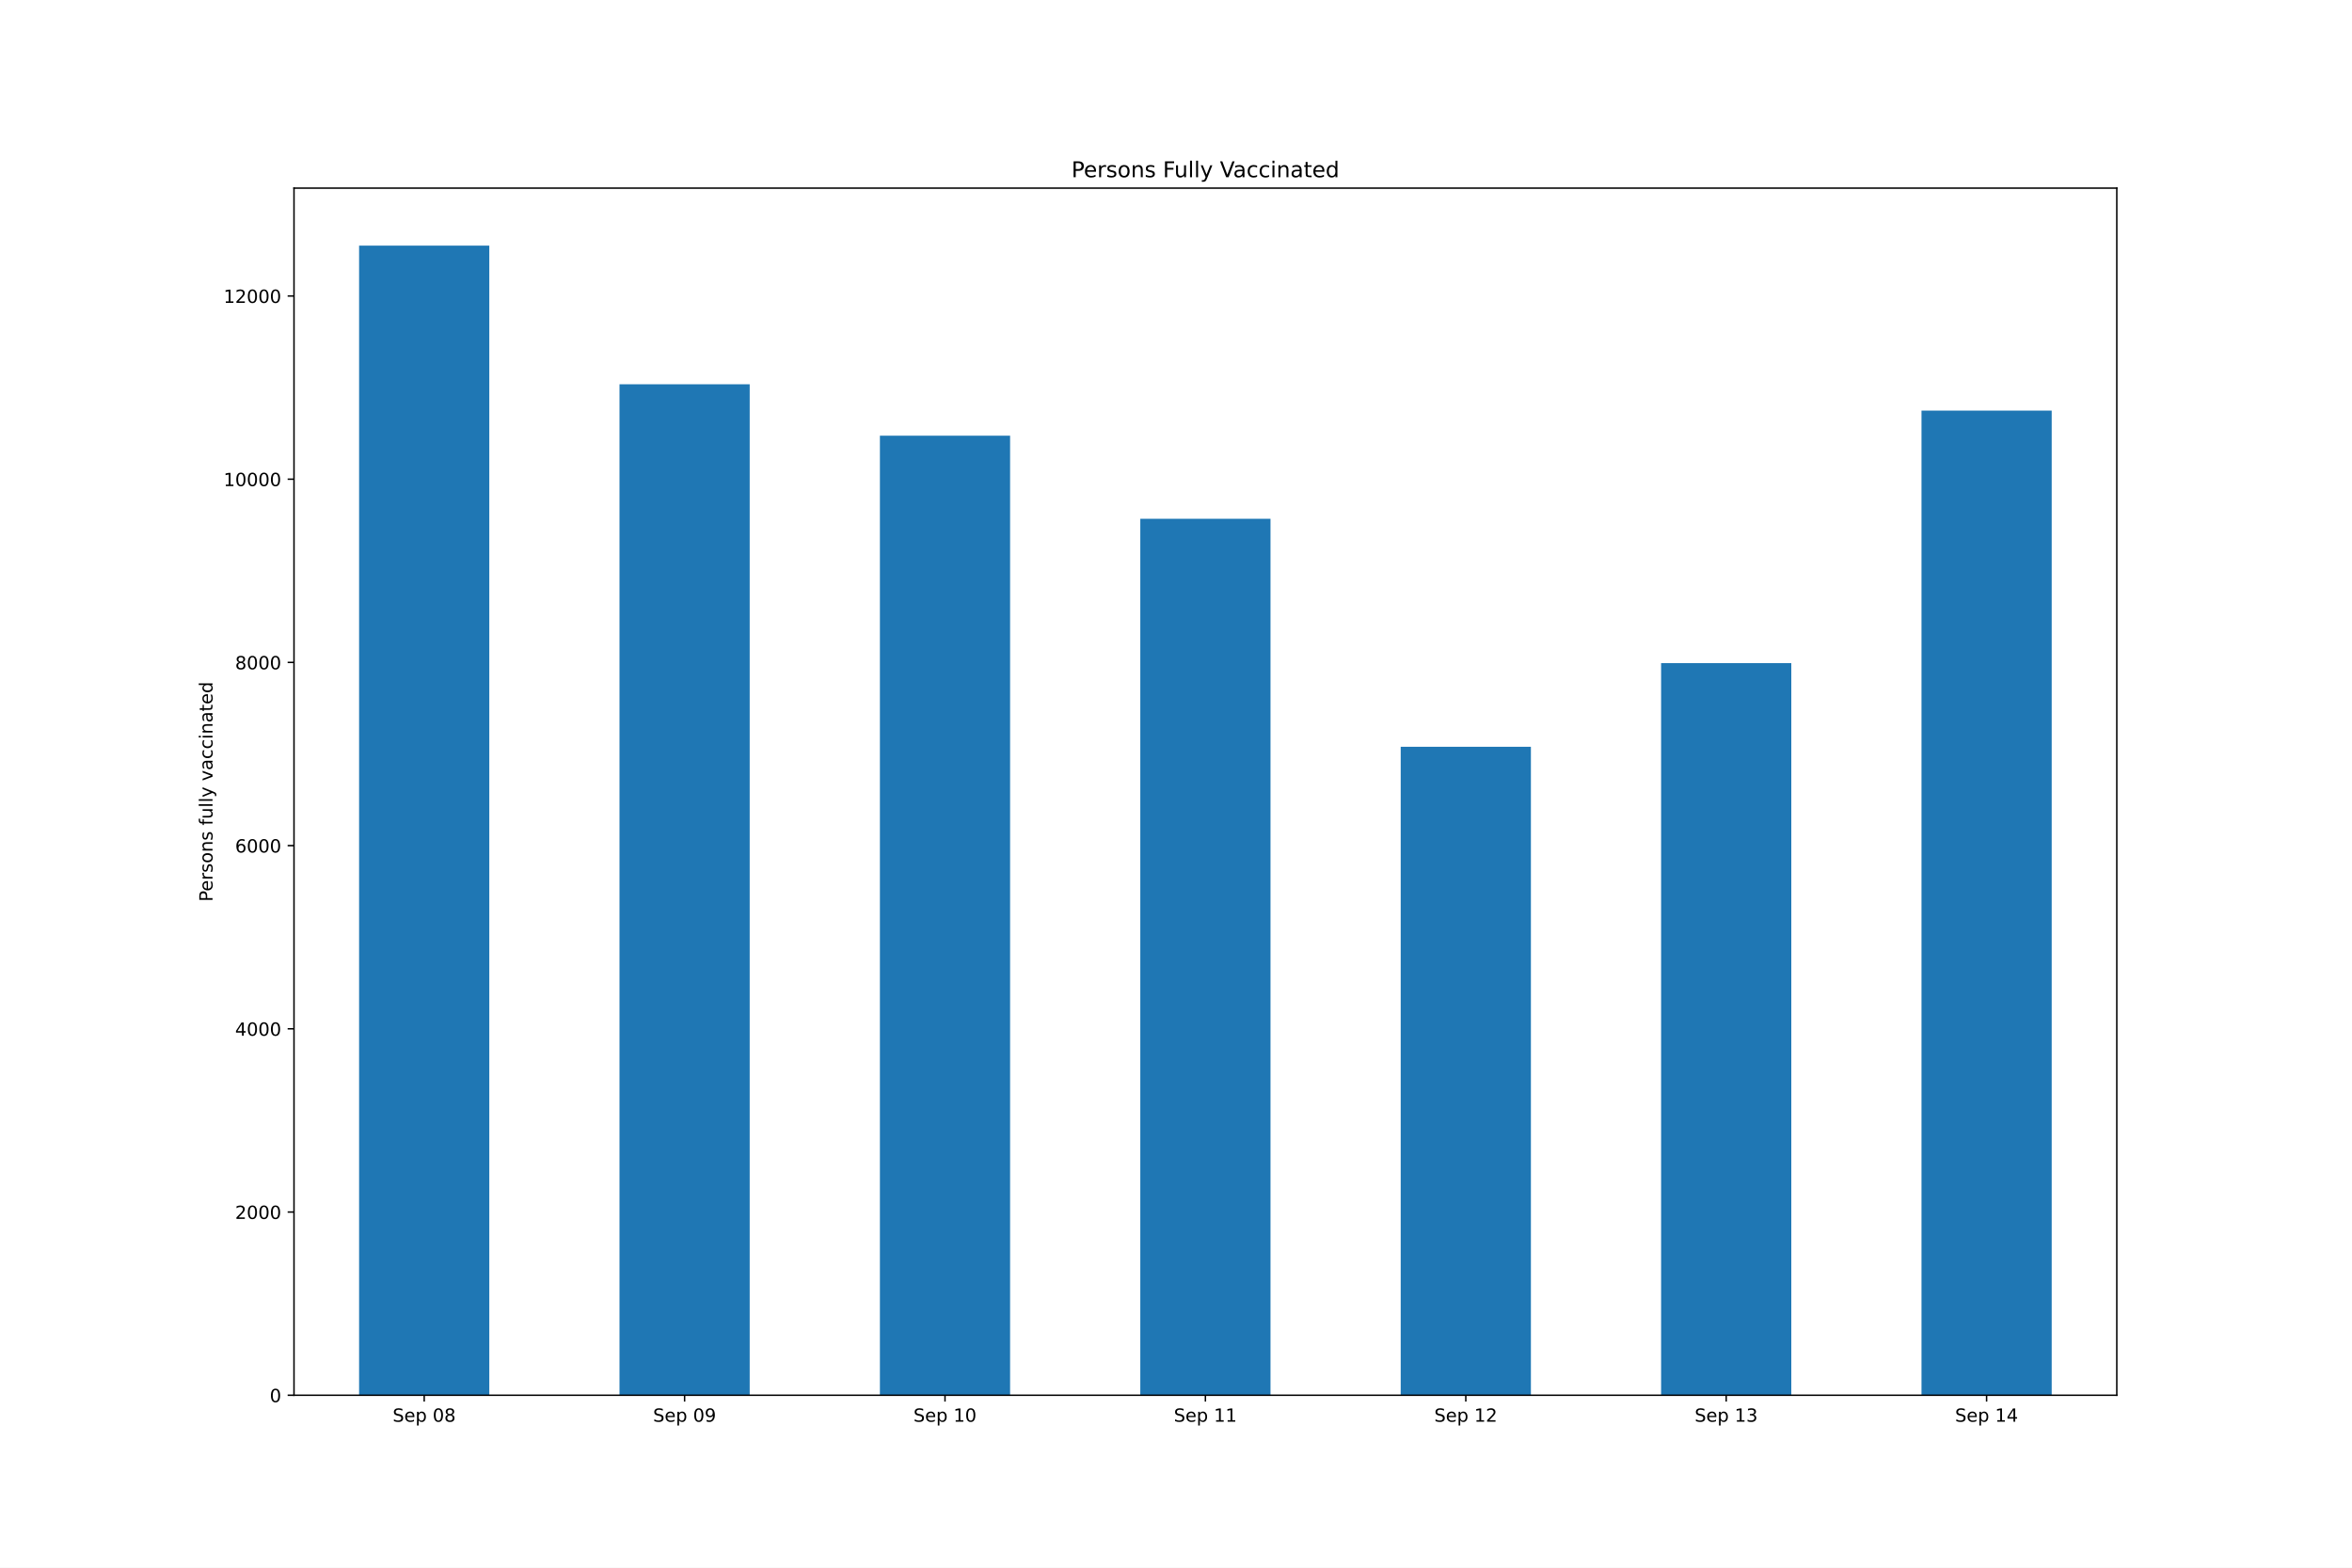
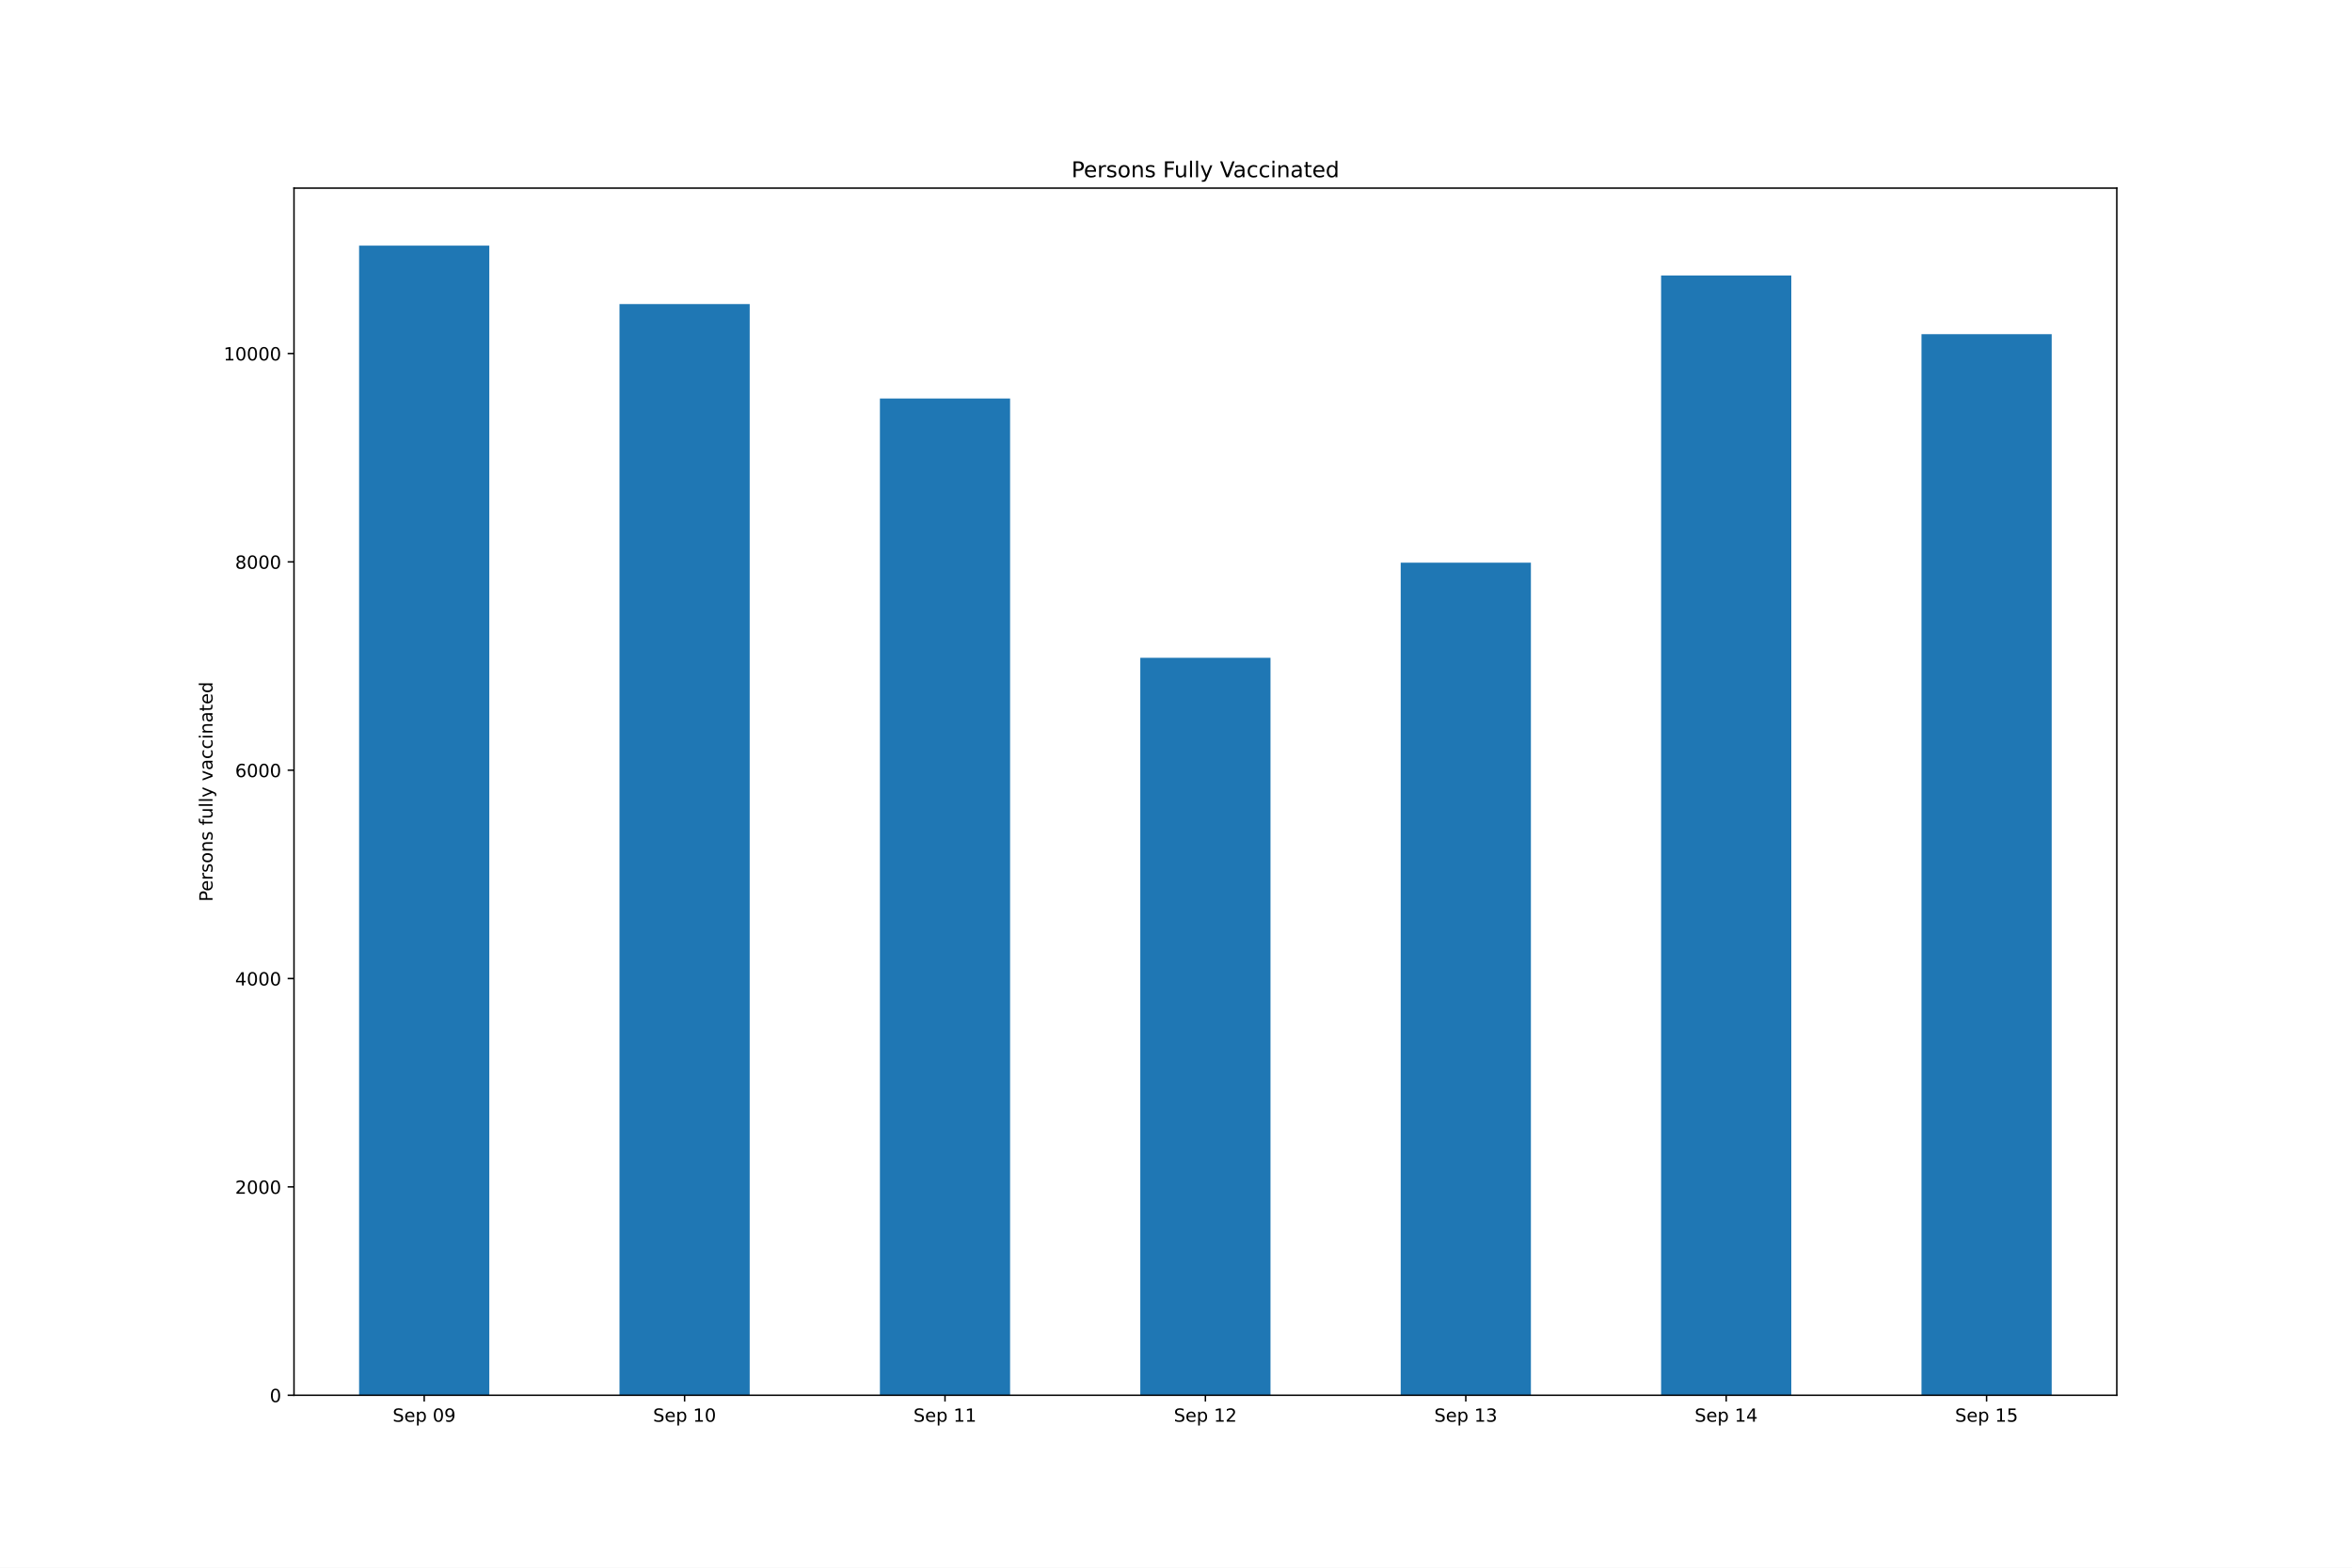
<svg xmlns="http://www.w3.org/2000/svg" xmlns:xlink="http://www.w3.org/1999/xlink" height="864pt" version="1.1" viewBox="0 0 1296 864" width="1296pt">
  <defs>
    <style type="text/css">*{stroke-linecap:butt;stroke-linejoin:round;}</style>
  </defs>
  <g id="figure_1">
    <g id="patch_1">
      <path d="M 0 864  L 1296 864  L 1296 0  L 0 0  z " style="fill:#ffffff;" />
    </g>
    <g id="axes_1">
      <g id="patch_2">
        <path d="M 162 768.96  L 1166.4 768.96  L 1166.4 103.68  L 162 103.68  z " style="fill:#ffffff;" />
      </g>
      <g id="patch_3">
-         <path clip-path="url(#pd8b1b76265)" d="M 197.871 768.96  L 269.614 768.96  L 269.614 135.36  L 197.871 135.36  z " style="fill:#1f77b4;" />
+         <path clip-path="url(#p5992827989)" d="M 197.871 768.96  L 269.614 768.96  L 269.614 135.36  L 197.871 135.36  z " style="fill:#1f77b4;" />
      </g>
      <g id="patch_4">
-         <path clip-path="url(#pd8b1b76265)" d="M 341.357 768.96  L 413.1 768.96  L 413.1 211.796  L 341.357 211.796  z " style="fill:#1f77b4;" />
+         <path clip-path="url(#p5992827989)" d="M 341.357 768.96  L 413.1 768.96  L 413.1 167.568  L 341.357 167.568  z " style="fill:#1f77b4;" />
      </g>
      <g id="patch_5">
-         <path clip-path="url(#pd8b1b76265)" d="M 484.843 768.96  L 556.586 768.96  L 556.586 240.119  L 484.843 240.119  z " style="fill:#1f77b4;" />
+         <path clip-path="url(#p5992827989)" d="M 484.843 768.96  L 556.586 768.96  L 556.586 219.641  L 484.843 219.641  z " style="fill:#1f77b4;" />
      </g>
      <g id="patch_6">
-         <path clip-path="url(#pd8b1b76265)" d="M 628.329 768.96  L 700.071 768.96  L 700.071 285.909  L 628.329 285.909  z " style="fill:#1f77b4;" />
+         <path clip-path="url(#p5992827989)" d="M 628.329 768.96  L 700.071 768.96  L 700.071 362.54  L 628.329 362.54  z " style="fill:#1f77b4;" />
      </g>
      <g id="patch_7">
-         <path clip-path="url(#pd8b1b76265)" d="M 771.814 768.96  L 843.557 768.96  L 843.557 411.569  L 771.814 411.569  z " style="fill:#1f77b4;" />
+         <path clip-path="url(#p5992827989)" d="M 771.814 768.96  L 843.557 768.96  L 843.557 310.122  L 771.814 310.122  z " style="fill:#1f77b4;" />
      </g>
      <g id="patch_8">
-         <path clip-path="url(#pd8b1b76265)" d="M 915.3 768.96  L 987.043 768.96  L 987.043 365.475  L 915.3 365.475  z " style="fill:#1f77b4;" />
+         <path clip-path="url(#p5992827989)" d="M 915.3 768.96  L 987.043 768.96  L 987.043 151.837  L 915.3 151.837  z " style="fill:#1f77b4;" />
      </g>
      <g id="patch_9">
-         <path clip-path="url(#pd8b1b76265)" d="M 1058.786 768.96  L 1130.529 768.96  L 1130.529 226.285  L 1058.786 226.285  z " style="fill:#1f77b4;" />
+         <path clip-path="url(#p5992827989)" d="M 1058.786 768.96  L 1130.529 768.96  L 1130.529 184.16  L 1058.786 184.16  z " style="fill:#1f77b4;" />
      </g>
      <g id="matplotlib.axis_1">
        <g id="xtick_1">
          <g id="line2d_1">
            <defs>
-               <path d="M 0 0  L 0 3.5  " id="m8f1a3ed67f" style="stroke:#000000;stroke-width:0.8;" />
+               <path d="M 0 0  L 0 3.5  " id="m07fbf7119d" style="stroke:#000000;stroke-width:0.8;" />
            </defs>
            <g>
-               <use style="stroke:#000000;stroke-width:0.8;" x="233.743" xlink:href="#m8f1a3ed67f" y="768.96" />
+               <use style="stroke:#000000;stroke-width:0.8;" x="233.743" xlink:href="#m07fbf7119d" y="768.96" />
            </g>
          </g>
          <g id="text_1">
            <g transform="translate(216.3663 783.5584)scale(0.1 -0.1)">
              <defs>
                <path d="M 3425 4513  L 3425 3897  Q 3066 4069 2747 4153  Q 2428 4238 2131 4238  Q 1616 4238 1336 4038  Q 1056 3838 1056 3469  Q 1056 3159 1242 3001  Q 1428 2844 1947 2747  L 2328 2669  Q 3034 2534 3370 2195  Q 3706 1856 3706 1288  Q 3706 609 3251 259  Q 2797 -91 1919 -91  Q 1588 -91 1214 -16  Q 841 59 441 206  L 441 856  Q 825 641 1194 531  Q 1563 422 1919 422  Q 2459 422 2753 634  Q 3047 847 3047 1241  Q 3047 1584 2836 1778  Q 2625 1972 2144 2069  L 1759 2144  Q 1053 2284 737 2584  Q 422 2884 422 3419  Q 422 4038 858 4394  Q 1294 4750 2059 4750  Q 2388 4750 2728 4690  Q 3069 4631 3425 4513  z " id="DejaVuSans-53" transform="scale(0.015625)" />
                <path d="M 3597 1894  L 3597 1613  L 953 1613  Q 991 1019 1311 708  Q 1631 397 2203 397  Q 2534 397 2845 478  Q 3156 559 3463 722  L 3463 178  Q 3153 47 2828 -22  Q 2503 -91 2169 -91  Q 1331 -91 842 396  Q 353 884 353 1716  Q 353 2575 817 3079  Q 1281 3584 2069 3584  Q 2775 3584 3186 3129  Q 3597 2675 3597 1894  z M 3022 2063  Q 3016 2534 2758 2815  Q 2500 3097 2075 3097  Q 1594 3097 1305 2825  Q 1016 2553 972 2059  L 3022 2063  z " id="DejaVuSans-65" transform="scale(0.015625)" />
                <path d="M 1159 525  L 1159 -1331  L 581 -1331  L 581 3500  L 1159 3500  L 1159 2969  Q 1341 3281 1617 3432  Q 1894 3584 2278 3584  Q 2916 3584 3314 3078  Q 3713 2572 3713 1747  Q 3713 922 3314 415  Q 2916 -91 2278 -91  Q 1894 -91 1617 61  Q 1341 213 1159 525  z M 3116 1747  Q 3116 2381 2855 2742  Q 2594 3103 2138 3103  Q 1681 3103 1420 2742  Q 1159 2381 1159 1747  Q 1159 1113 1420 752  Q 1681 391 2138 391  Q 2594 391 2855 752  Q 3116 1113 3116 1747  z " id="DejaVuSans-70" transform="scale(0.015625)" />
                <path id="DejaVuSans-20" transform="scale(0.015625)" />
                <path d="M 2034 4250  Q 1547 4250 1301 3770  Q 1056 3291 1056 2328  Q 1056 1369 1301 889  Q 1547 409 2034 409  Q 2525 409 2770 889  Q 3016 1369 3016 2328  Q 3016 3291 2770 3770  Q 2525 4250 2034 4250  z M 2034 4750  Q 2819 4750 3233 4129  Q 3647 3509 3647 2328  Q 3647 1150 3233 529  Q 2819 -91 2034 -91  Q 1250 -91 836 529  Q 422 1150 422 2328  Q 422 3509 836 4129  Q 1250 4750 2034 4750  z " id="DejaVuSans-30" transform="scale(0.015625)" />
-                 <path d="M 2034 2216  Q 1584 2216 1326 1975  Q 1069 1734 1069 1313  Q 1069 891 1326 650  Q 1584 409 2034 409  Q 2484 409 2743 651  Q 3003 894 3003 1313  Q 3003 1734 2745 1975  Q 2488 2216 2034 2216  z M 1403 2484  Q 997 2584 770 2862  Q 544 3141 544 3541  Q 544 4100 942 4425  Q 1341 4750 2034 4750  Q 2731 4750 3128 4425  Q 3525 4100 3525 3541  Q 3525 3141 3298 2862  Q 3072 2584 2669 2484  Q 3125 2378 3379 2068  Q 3634 1759 3634 1313  Q 3634 634 3220 271  Q 2806 -91 2034 -91  Q 1263 -91 848 271  Q 434 634 434 1313  Q 434 1759 690 2068  Q 947 2378 1403 2484  z M 1172 3481  Q 1172 3119 1398 2916  Q 1625 2713 2034 2713  Q 2441 2713 2670 2916  Q 2900 3119 2900 3481  Q 2900 3844 2670 4047  Q 2441 4250 2034 4250  Q 1625 4250 1398 4047  Q 1172 3844 1172 3481  z " id="DejaVuSans-38" transform="scale(0.015625)" />
+                 <path d="M 703 97  L 703 672  Q 941 559 1184 500  Q 1428 441 1663 441  Q 2288 441 2617 861  Q 2947 1281 2994 2138  Q 2813 1869 2534 1725  Q 2256 1581 1919 1581  Q 1219 1581 811 2004  Q 403 2428 403 3163  Q 403 3881 828 4315  Q 1253 4750 1959 4750  Q 2769 4750 3195 4129  Q 3622 3509 3622 2328  Q 3622 1225 3098 567  Q 2575 -91 1691 -91  Q 1453 -91 1209 -44  Q 966 3 703 97  z M 1959 2075  Q 2384 2075 2632 2365  Q 2881 2656 2881 3163  Q 2881 3666 2632 3958  Q 2384 4250 1959 4250  Q 1534 4250 1286 3958  Q 1038 3666 1038 3163  Q 1038 2656 1286 2365  Q 1534 2075 1959 2075  z " id="DejaVuSans-39" transform="scale(0.015625)" />
              </defs>
              <use xlink:href="#DejaVuSans-53" />
              <use x="63.477" xlink:href="#DejaVuSans-65" />
              <use x="125" xlink:href="#DejaVuSans-70" />
              <use x="188.477" xlink:href="#DejaVuSans-20" />
              <use x="220.264" xlink:href="#DejaVuSans-30" />
-               <use x="283.887" xlink:href="#DejaVuSans-38" />
+               <use x="283.887" xlink:href="#DejaVuSans-39" />
            </g>
          </g>
        </g>
        <g id="xtick_2">
          <g id="line2d_2">
            <g>
-               <use style="stroke:#000000;stroke-width:0.8;" x="377.229" xlink:href="#m8f1a3ed67f" y="768.96" />
+               <use style="stroke:#000000;stroke-width:0.8;" x="377.229" xlink:href="#m07fbf7119d" y="768.96" />
            </g>
          </g>
          <g id="text_2">
            <g transform="translate(359.852 783.5584)scale(0.1 -0.1)">
              <defs>
-                 <path d="M 703 97  L 703 672  Q 941 559 1184 500  Q 1428 441 1663 441  Q 2288 441 2617 861  Q 2947 1281 2994 2138  Q 2813 1869 2534 1725  Q 2256 1581 1919 1581  Q 1219 1581 811 2004  Q 403 2428 403 3163  Q 403 3881 828 4315  Q 1253 4750 1959 4750  Q 2769 4750 3195 4129  Q 3622 3509 3622 2328  Q 3622 1225 3098 567  Q 2575 -91 1691 -91  Q 1453 -91 1209 -44  Q 966 3 703 97  z M 1959 2075  Q 2384 2075 2632 2365  Q 2881 2656 2881 3163  Q 2881 3666 2632 3958  Q 2384 4250 1959 4250  Q 1534 4250 1286 3958  Q 1038 3666 1038 3163  Q 1038 2656 1286 2365  Q 1534 2075 1959 2075  z " id="DejaVuSans-39" transform="scale(0.015625)" />
-               </defs>
-               <use xlink:href="#DejaVuSans-53" />
-               <use x="63.477" xlink:href="#DejaVuSans-65" />
-               <use x="125" xlink:href="#DejaVuSans-70" />
-               <use x="188.477" xlink:href="#DejaVuSans-20" />
-               <use x="220.264" xlink:href="#DejaVuSans-30" />
-               <use x="283.887" xlink:href="#DejaVuSans-39" />
+                 <path d="M 794 531  L 1825 531  L 1825 4091  L 703 3866  L 703 4441  L 1819 4666  L 2450 4666  L 2450 531  L 3481 531  L 3481 0  L 794 0  L 794 531  z " id="DejaVuSans-31" transform="scale(0.015625)" />
+               </defs>
+               <use xlink:href="#DejaVuSans-53" />
+               <use x="63.477" xlink:href="#DejaVuSans-65" />
+               <use x="125" xlink:href="#DejaVuSans-70" />
+               <use x="188.477" xlink:href="#DejaVuSans-20" />
+               <use x="220.264" xlink:href="#DejaVuSans-31" />
+               <use x="283.887" xlink:href="#DejaVuSans-30" />
            </g>
          </g>
        </g>
        <g id="xtick_3">
          <g id="line2d_3">
            <g>
-               <use style="stroke:#000000;stroke-width:0.8;" x="520.714" xlink:href="#m8f1a3ed67f" y="768.96" />
+               <use style="stroke:#000000;stroke-width:0.8;" x="520.714" xlink:href="#m07fbf7119d" y="768.96" />
            </g>
          </g>
          <g id="text_3">
            <g transform="translate(503.3377 783.5584)scale(0.1 -0.1)">
-               <defs>
-                 <path d="M 794 531  L 1825 531  L 1825 4091  L 703 3866  L 703 4441  L 1819 4666  L 2450 4666  L 2450 531  L 3481 531  L 3481 0  L 794 0  L 794 531  z " id="DejaVuSans-31" transform="scale(0.015625)" />
-               </defs>
-               <use xlink:href="#DejaVuSans-53" />
-               <use x="63.477" xlink:href="#DejaVuSans-65" />
-               <use x="125" xlink:href="#DejaVuSans-70" />
-               <use x="188.477" xlink:href="#DejaVuSans-20" />
-               <use x="220.264" xlink:href="#DejaVuSans-31" />
-               <use x="283.887" xlink:href="#DejaVuSans-30" />
+               <use xlink:href="#DejaVuSans-53" />
+               <use x="63.477" xlink:href="#DejaVuSans-65" />
+               <use x="125" xlink:href="#DejaVuSans-70" />
+               <use x="188.477" xlink:href="#DejaVuSans-20" />
+               <use x="220.264" xlink:href="#DejaVuSans-31" />
+               <use x="283.887" xlink:href="#DejaVuSans-31" />
            </g>
          </g>
        </g>
        <g id="xtick_4">
          <g id="line2d_4">
            <g>
-               <use style="stroke:#000000;stroke-width:0.8;" x="664.2" xlink:href="#m8f1a3ed67f" y="768.96" />
+               <use style="stroke:#000000;stroke-width:0.8;" x="664.2" xlink:href="#m07fbf7119d" y="768.96" />
            </g>
          </g>
          <g id="text_4">
            <g transform="translate(646.8234 783.5584)scale(0.1 -0.1)">
-               <use xlink:href="#DejaVuSans-53" />
-               <use x="63.477" xlink:href="#DejaVuSans-65" />
-               <use x="125" xlink:href="#DejaVuSans-70" />
-               <use x="188.477" xlink:href="#DejaVuSans-20" />
-               <use x="220.264" xlink:href="#DejaVuSans-31" />
-               <use x="283.887" xlink:href="#DejaVuSans-31" />
+               <defs>
+                 <path d="M 1228 531  L 3431 531  L 3431 0  L 469 0  L 469 531  Q 828 903 1448 1529  Q 2069 2156 2228 2338  Q 2531 2678 2651 2914  Q 2772 3150 2772 3378  Q 2772 3750 2511 3984  Q 2250 4219 1831 4219  Q 1534 4219 1204 4116  Q 875 4013 500 3803  L 500 4441  Q 881 4594 1212 4672  Q 1544 4750 1819 4750  Q 2544 4750 2975 4387  Q 3406 4025 3406 3419  Q 3406 3131 3298 2873  Q 3191 2616 2906 2266  Q 2828 2175 2409 1742  Q 1991 1309 1228 531  z " id="DejaVuSans-32" transform="scale(0.015625)" />
+               </defs>
+               <use xlink:href="#DejaVuSans-53" />
+               <use x="63.477" xlink:href="#DejaVuSans-65" />
+               <use x="125" xlink:href="#DejaVuSans-70" />
+               <use x="188.477" xlink:href="#DejaVuSans-20" />
+               <use x="220.264" xlink:href="#DejaVuSans-31" />
+               <use x="283.887" xlink:href="#DejaVuSans-32" />
            </g>
          </g>
        </g>
        <g id="xtick_5">
          <g id="line2d_5">
            <g>
-               <use style="stroke:#000000;stroke-width:0.8;" x="807.686" xlink:href="#m8f1a3ed67f" y="768.96" />
+               <use style="stroke:#000000;stroke-width:0.8;" x="807.686" xlink:href="#m07fbf7119d" y="768.96" />
            </g>
          </g>
          <g id="text_5">
            <g transform="translate(790.3092 783.5584)scale(0.1 -0.1)">
              <defs>
-                 <path d="M 1228 531  L 3431 531  L 3431 0  L 469 0  L 469 531  Q 828 903 1448 1529  Q 2069 2156 2228 2338  Q 2531 2678 2651 2914  Q 2772 3150 2772 3378  Q 2772 3750 2511 3984  Q 2250 4219 1831 4219  Q 1534 4219 1204 4116  Q 875 4013 500 3803  L 500 4441  Q 881 4594 1212 4672  Q 1544 4750 1819 4750  Q 2544 4750 2975 4387  Q 3406 4025 3406 3419  Q 3406 3131 3298 2873  Q 3191 2616 2906 2266  Q 2828 2175 2409 1742  Q 1991 1309 1228 531  z " id="DejaVuSans-32" transform="scale(0.015625)" />
-               </defs>
-               <use xlink:href="#DejaVuSans-53" />
-               <use x="63.477" xlink:href="#DejaVuSans-65" />
-               <use x="125" xlink:href="#DejaVuSans-70" />
-               <use x="188.477" xlink:href="#DejaVuSans-20" />
-               <use x="220.264" xlink:href="#DejaVuSans-31" />
-               <use x="283.887" xlink:href="#DejaVuSans-32" />
+                 <path d="M 2597 2516  Q 3050 2419 3304 2112  Q 3559 1806 3559 1356  Q 3559 666 3084 287  Q 2609 -91 1734 -91  Q 1441 -91 1130 -33  Q 819 25 488 141  L 488 750  Q 750 597 1062 519  Q 1375 441 1716 441  Q 2309 441 2620 675  Q 2931 909 2931 1356  Q 2931 1769 2642 2001  Q 2353 2234 1838 2234  L 1294 2234  L 1294 2753  L 1863 2753  Q 2328 2753 2575 2939  Q 2822 3125 2822 3475  Q 2822 3834 2567 4026  Q 2313 4219 1838 4219  Q 1578 4219 1281 4162  Q 984 4106 628 3988  L 628 4550  Q 988 4650 1302 4700  Q 1616 4750 1894 4750  Q 2613 4750 3031 4423  Q 3450 4097 3450 3541  Q 3450 3153 3228 2886  Q 3006 2619 2597 2516  z " id="DejaVuSans-33" transform="scale(0.015625)" />
+               </defs>
+               <use xlink:href="#DejaVuSans-53" />
+               <use x="63.477" xlink:href="#DejaVuSans-65" />
+               <use x="125" xlink:href="#DejaVuSans-70" />
+               <use x="188.477" xlink:href="#DejaVuSans-20" />
+               <use x="220.264" xlink:href="#DejaVuSans-31" />
+               <use x="283.887" xlink:href="#DejaVuSans-33" />
            </g>
          </g>
        </g>
        <g id="xtick_6">
          <g id="line2d_6">
            <g>
-               <use style="stroke:#000000;stroke-width:0.8;" x="951.171" xlink:href="#m8f1a3ed67f" y="768.96" />
+               <use style="stroke:#000000;stroke-width:0.8;" x="951.171" xlink:href="#m07fbf7119d" y="768.96" />
            </g>
          </g>
          <g id="text_6">
            <g transform="translate(933.7949 783.5584)scale(0.1 -0.1)">
              <defs>
-                 <path d="M 2597 2516  Q 3050 2419 3304 2112  Q 3559 1806 3559 1356  Q 3559 666 3084 287  Q 2609 -91 1734 -91  Q 1441 -91 1130 -33  Q 819 25 488 141  L 488 750  Q 750 597 1062 519  Q 1375 441 1716 441  Q 2309 441 2620 675  Q 2931 909 2931 1356  Q 2931 1769 2642 2001  Q 2353 2234 1838 2234  L 1294 2234  L 1294 2753  L 1863 2753  Q 2328 2753 2575 2939  Q 2822 3125 2822 3475  Q 2822 3834 2567 4026  Q 2313 4219 1838 4219  Q 1578 4219 1281 4162  Q 984 4106 628 3988  L 628 4550  Q 988 4650 1302 4700  Q 1616 4750 1894 4750  Q 2613 4750 3031 4423  Q 3450 4097 3450 3541  Q 3450 3153 3228 2886  Q 3006 2619 2597 2516  z " id="DejaVuSans-33" transform="scale(0.015625)" />
-               </defs>
-               <use xlink:href="#DejaVuSans-53" />
-               <use x="63.477" xlink:href="#DejaVuSans-65" />
-               <use x="125" xlink:href="#DejaVuSans-70" />
-               <use x="188.477" xlink:href="#DejaVuSans-20" />
-               <use x="220.264" xlink:href="#DejaVuSans-31" />
-               <use x="283.887" xlink:href="#DejaVuSans-33" />
+                 <path d="M 2419 4116  L 825 1625  L 2419 1625  L 2419 4116  z M 2253 4666  L 3047 4666  L 3047 1625  L 3713 1625  L 3713 1100  L 3047 1100  L 3047 0  L 2419 0  L 2419 1100  L 313 1100  L 313 1709  L 2253 4666  z " id="DejaVuSans-34" transform="scale(0.015625)" />
+               </defs>
+               <use xlink:href="#DejaVuSans-53" />
+               <use x="63.477" xlink:href="#DejaVuSans-65" />
+               <use x="125" xlink:href="#DejaVuSans-70" />
+               <use x="188.477" xlink:href="#DejaVuSans-20" />
+               <use x="220.264" xlink:href="#DejaVuSans-31" />
+               <use x="283.887" xlink:href="#DejaVuSans-34" />
            </g>
          </g>
        </g>
        <g id="xtick_7">
          <g id="line2d_7">
            <g>
-               <use style="stroke:#000000;stroke-width:0.8;" x="1094.657" xlink:href="#m8f1a3ed67f" y="768.96" />
+               <use style="stroke:#000000;stroke-width:0.8;" x="1094.657" xlink:href="#m07fbf7119d" y="768.96" />
            </g>
          </g>
          <g id="text_7">
            <g transform="translate(1077.281 783.5584)scale(0.1 -0.1)">
              <defs>
-                 <path d="M 2419 4116  L 825 1625  L 2419 1625  L 2419 4116  z M 2253 4666  L 3047 4666  L 3047 1625  L 3713 1625  L 3713 1100  L 3047 1100  L 3047 0  L 2419 0  L 2419 1100  L 313 1100  L 313 1709  L 2253 4666  z " id="DejaVuSans-34" transform="scale(0.015625)" />
-               </defs>
-               <use xlink:href="#DejaVuSans-53" />
-               <use x="63.477" xlink:href="#DejaVuSans-65" />
-               <use x="125" xlink:href="#DejaVuSans-70" />
-               <use x="188.477" xlink:href="#DejaVuSans-20" />
-               <use x="220.264" xlink:href="#DejaVuSans-31" />
-               <use x="283.887" xlink:href="#DejaVuSans-34" />
+                 <path d="M 691 4666  L 3169 4666  L 3169 4134  L 1269 4134  L 1269 2991  Q 1406 3038 1543 3061  Q 1681 3084 1819 3084  Q 2600 3084 3056 2656  Q 3513 2228 3513 1497  Q 3513 744 3044 326  Q 2575 -91 1722 -91  Q 1428 -91 1123 -41  Q 819 9 494 109  L 494 744  Q 775 591 1075 516  Q 1375 441 1709 441  Q 2250 441 2565 725  Q 2881 1009 2881 1497  Q 2881 1984 2565 2268  Q 2250 2553 1709 2553  Q 1456 2553 1204 2497  Q 953 2441 691 2322  L 691 4666  z " id="DejaVuSans-35" transform="scale(0.015625)" />
+               </defs>
+               <use xlink:href="#DejaVuSans-53" />
+               <use x="63.477" xlink:href="#DejaVuSans-65" />
+               <use x="125" xlink:href="#DejaVuSans-70" />
+               <use x="188.477" xlink:href="#DejaVuSans-20" />
+               <use x="220.264" xlink:href="#DejaVuSans-31" />
+               <use x="283.887" xlink:href="#DejaVuSans-35" />
            </g>
          </g>
        </g>
      </g>
      <g id="matplotlib.axis_2">
        <g id="ytick_1">
          <g id="line2d_8">
            <defs>
-               <path d="M 0 0  L -3.5 0  " id="mef2402691f" style="stroke:#000000;stroke-width:0.8;" />
+               <path d="M 0 0  L -3.5 0  " id="m010b2bfad3" style="stroke:#000000;stroke-width:0.8;" />
            </defs>
            <g>
-               <use style="stroke:#000000;stroke-width:0.8;" x="162" xlink:href="#mef2402691f" y="768.96" />
+               <use style="stroke:#000000;stroke-width:0.8;" x="162" xlink:href="#m010b2bfad3" y="768.96" />
            </g>
          </g>
          <g id="text_8">
            <g transform="translate(148.6375 772.7592)scale(0.1 -0.1)">
              <use xlink:href="#DejaVuSans-30" />
            </g>
          </g>
        </g>
        <g id="ytick_2">
          <g id="line2d_9">
            <g>
-               <use style="stroke:#000000;stroke-width:0.8;" x="162" xlink:href="#mef2402691f" y="667.988" />
+               <use style="stroke:#000000;stroke-width:0.8;" x="162" xlink:href="#m010b2bfad3" y="654.136" />
            </g>
          </g>
          <g id="text_9">
-             <g transform="translate(129.55 671.7871)scale(0.1 -0.1)">
+             <g transform="translate(129.55 657.935)scale(0.1 -0.1)">
              <use xlink:href="#DejaVuSans-32" />
              <use x="63.623" xlink:href="#DejaVuSans-30" />
              <use x="127.246" xlink:href="#DejaVuSans-30" />
              <use x="190.869" xlink:href="#DejaVuSans-30" />
            </g>
          </g>
        </g>
        <g id="ytick_3">
          <g id="line2d_10">
            <g>
-               <use style="stroke:#000000;stroke-width:0.8;" x="162" xlink:href="#mef2402691f" y="567.016" />
+               <use style="stroke:#000000;stroke-width:0.8;" x="162" xlink:href="#m010b2bfad3" y="539.312" />
            </g>
          </g>
          <g id="text_10">
-             <g transform="translate(129.55 570.815)scale(0.1 -0.1)">
+             <g transform="translate(129.55 543.1108)scale(0.1 -0.1)">
              <use xlink:href="#DejaVuSans-34" />
              <use x="63.623" xlink:href="#DejaVuSans-30" />
              <use x="127.246" xlink:href="#DejaVuSans-30" />
              <use x="190.869" xlink:href="#DejaVuSans-30" />
            </g>
          </g>
        </g>
        <g id="ytick_4">
          <g id="line2d_11">
            <g>
-               <use style="stroke:#000000;stroke-width:0.8;" x="162" xlink:href="#mef2402691f" y="466.044" />
+               <use style="stroke:#000000;stroke-width:0.8;" x="162" xlink:href="#m010b2bfad3" y="424.487" />
            </g>
          </g>
          <g id="text_11">
-             <g transform="translate(129.55 469.8429)scale(0.1 -0.1)">
+             <g transform="translate(129.55 428.2866)scale(0.1 -0.1)">
              <defs>
                <path d="M 2113 2584  Q 1688 2584 1439 2293  Q 1191 2003 1191 1497  Q 1191 994 1439 701  Q 1688 409 2113 409  Q 2538 409 2786 701  Q 3034 994 3034 1497  Q 3034 2003 2786 2293  Q 2538 2584 2113 2584  z M 3366 4563  L 3366 3988  Q 3128 4100 2886 4159  Q 2644 4219 2406 4219  Q 1781 4219 1451 3797  Q 1122 3375 1075 2522  Q 1259 2794 1537 2939  Q 1816 3084 2150 3084  Q 2853 3084 3261 2657  Q 3669 2231 3669 1497  Q 3669 778 3244 343  Q 2819 -91 2113 -91  Q 1303 -91 875 529  Q 447 1150 447 2328  Q 447 3434 972 4092  Q 1497 4750 2381 4750  Q 2619 4750 2861 4703  Q 3103 4656 3366 4563  z " id="DejaVuSans-36" transform="scale(0.015625)" />
              </defs>
              <use xlink:href="#DejaVuSans-36" />
              <use x="63.623" xlink:href="#DejaVuSans-30" />
              <use x="127.246" xlink:href="#DejaVuSans-30" />
              <use x="190.869" xlink:href="#DejaVuSans-30" />
            </g>
          </g>
        </g>
        <g id="ytick_5">
          <g id="line2d_12">
            <g>
-               <use style="stroke:#000000;stroke-width:0.8;" x="162" xlink:href="#mef2402691f" y="365.072" />
+               <use style="stroke:#000000;stroke-width:0.8;" x="162" xlink:href="#m010b2bfad3" y="309.663" />
            </g>
          </g>
          <g id="text_12">
-             <g transform="translate(129.55 368.8708)scale(0.1 -0.1)">
+             <g transform="translate(129.55 313.4624)scale(0.1 -0.1)">
+               <defs>
+                 <path d="M 2034 2216  Q 1584 2216 1326 1975  Q 1069 1734 1069 1313  Q 1069 891 1326 650  Q 1584 409 2034 409  Q 2484 409 2743 651  Q 3003 894 3003 1313  Q 3003 1734 2745 1975  Q 2488 2216 2034 2216  z M 1403 2484  Q 997 2584 770 2862  Q 544 3141 544 3541  Q 544 4100 942 4425  Q 1341 4750 2034 4750  Q 2731 4750 3128 4425  Q 3525 4100 3525 3541  Q 3525 3141 3298 2862  Q 3072 2584 2669 2484  Q 3125 2378 3379 2068  Q 3634 1759 3634 1313  Q 3634 634 3220 271  Q 2806 -91 2034 -91  Q 1263 -91 848 271  Q 434 634 434 1313  Q 434 1759 690 2068  Q 947 2378 1403 2484  z M 1172 3481  Q 1172 3119 1398 2916  Q 1625 2713 2034 2713  Q 2441 2713 2670 2916  Q 2900 3119 2900 3481  Q 2900 3844 2670 4047  Q 2441 4250 2034 4250  Q 1625 4250 1398 4047  Q 1172 3844 1172 3481  z " id="DejaVuSans-38" transform="scale(0.015625)" />
+               </defs>
              <use xlink:href="#DejaVuSans-38" />
              <use x="63.623" xlink:href="#DejaVuSans-30" />
              <use x="127.246" xlink:href="#DejaVuSans-30" />
              <use x="190.869" xlink:href="#DejaVuSans-30" />
            </g>
          </g>
        </g>
        <g id="ytick_6">
          <g id="line2d_13">
            <g>
-               <use style="stroke:#000000;stroke-width:0.8;" x="162" xlink:href="#mef2402691f" y="264.099" />
+               <use style="stroke:#000000;stroke-width:0.8;" x="162" xlink:href="#m010b2bfad3" y="194.839" />
            </g>
          </g>
          <g id="text_13">
-             <g transform="translate(123.1875 267.8987)scale(0.1 -0.1)">
+             <g transform="translate(123.1875 198.6382)scale(0.1 -0.1)">
              <use xlink:href="#DejaVuSans-31" />
              <use x="63.623" xlink:href="#DejaVuSans-30" />
              <use x="127.246" xlink:href="#DejaVuSans-30" />
              <use x="190.869" xlink:href="#DejaVuSans-30" />
              <use x="254.492" xlink:href="#DejaVuSans-30" />
            </g>
          </g>
        </g>
-         <g id="ytick_7">
-           <g id="line2d_14">
-             <g>
-               <use style="stroke:#000000;stroke-width:0.8;" x="162" xlink:href="#mef2402691f" y="163.127" />
-             </g>
-           </g>
-           <g id="text_14">
-             <g transform="translate(123.1875 166.9265)scale(0.1 -0.1)">
-               <use xlink:href="#DejaVuSans-31" />
-               <use x="63.623" xlink:href="#DejaVuSans-32" />
-               <use x="127.246" xlink:href="#DejaVuSans-30" />
-               <use x="190.869" xlink:href="#DejaVuSans-30" />
-               <use x="254.492" xlink:href="#DejaVuSans-30" />
-             </g>
-           </g>
-         </g>
-         <g id="text_15">
+         <g id="text_14">
          <g transform="translate(117.1078 496.9223)rotate(-90)scale(0.1 -0.1)">
            <defs>
              <path d="M 1259 4147  L 1259 2394  L 2053 2394  Q 2494 2394 2734 2622  Q 2975 2850 2975 3272  Q 2975 3691 2734 3919  Q 2494 4147 2053 4147  L 1259 4147  z M 628 4666  L 2053 4666  Q 2838 4666 3239 4311  Q 3641 3956 3641 3272  Q 3641 2581 3239 2228  Q 2838 1875 2053 1875  L 1259 1875  L 1259 0  L 628 0  L 628 4666  z " id="DejaVuSans-50" transform="scale(0.015625)" />
              <path d="M 2631 2963  Q 2534 3019 2420 3045  Q 2306 3072 2169 3072  Q 1681 3072 1420 2755  Q 1159 2438 1159 1844  L 1159 0  L 581 0  L 581 3500  L 1159 3500  L 1159 2956  Q 1341 3275 1631 3429  Q 1922 3584 2338 3584  Q 2397 3584 2469 3576  Q 2541 3569 2628 3553  L 2631 2963  z " id="DejaVuSans-72" transform="scale(0.015625)" />
              <path d="M 2834 3397  L 2834 2853  Q 2591 2978 2328 3040  Q 2066 3103 1784 3103  Q 1356 3103 1142 2972  Q 928 2841 928 2578  Q 928 2378 1081 2264  Q 1234 2150 1697 2047  L 1894 2003  Q 2506 1872 2764 1633  Q 3022 1394 3022 966  Q 3022 478 2636 193  Q 2250 -91 1575 -91  Q 1294 -91 989 -36  Q 684 19 347 128  L 347 722  Q 666 556 975 473  Q 1284 391 1588 391  Q 1994 391 2212 530  Q 2431 669 2431 922  Q 2431 1156 2273 1281  Q 2116 1406 1581 1522  L 1381 1569  Q 847 1681 609 1914  Q 372 2147 372 2553  Q 372 3047 722 3315  Q 1072 3584 1716 3584  Q 2034 3584 2315 3537  Q 2597 3491 2834 3397  z " id="DejaVuSans-73" transform="scale(0.015625)" />
              <path d="M 1959 3097  Q 1497 3097 1228 2736  Q 959 2375 959 1747  Q 959 1119 1226 758  Q 1494 397 1959 397  Q 2419 397 2687 759  Q 2956 1122 2956 1747  Q 2956 2369 2687 2733  Q 2419 3097 1959 3097  z M 1959 3584  Q 2709 3584 3137 3096  Q 3566 2609 3566 1747  Q 3566 888 3137 398  Q 2709 -91 1959 -91  Q 1206 -91 779 398  Q 353 888 353 1747  Q 353 2609 779 3096  Q 1206 3584 1959 3584  z " id="DejaVuSans-6f" transform="scale(0.015625)" />
              <path d="M 3513 2113  L 3513 0  L 2938 0  L 2938 2094  Q 2938 2591 2744 2837  Q 2550 3084 2163 3084  Q 1697 3084 1428 2787  Q 1159 2491 1159 1978  L 1159 0  L 581 0  L 581 3500  L 1159 3500  L 1159 2956  Q 1366 3272 1645 3428  Q 1925 3584 2291 3584  Q 2894 3584 3203 3211  Q 3513 2838 3513 2113  z " id="DejaVuSans-6e" transform="scale(0.015625)" />
              <path d="M 2375 4863  L 2375 4384  L 1825 4384  Q 1516 4384 1395 4259  Q 1275 4134 1275 3809  L 1275 3500  L 2222 3500  L 2222 3053  L 1275 3053  L 1275 0  L 697 0  L 697 3053  L 147 3053  L 147 3500  L 697 3500  L 697 3744  Q 697 4328 969 4595  Q 1241 4863 1831 4863  L 2375 4863  z " id="DejaVuSans-66" transform="scale(0.015625)" />
              <path d="M 544 1381  L 544 3500  L 1119 3500  L 1119 1403  Q 1119 906 1312 657  Q 1506 409 1894 409  Q 2359 409 2629 706  Q 2900 1003 2900 1516  L 2900 3500  L 3475 3500  L 3475 0  L 2900 0  L 2900 538  Q 2691 219 2414 64  Q 2138 -91 1772 -91  Q 1169 -91 856 284  Q 544 659 544 1381  z M 1991 3584  L 1991 3584  z " id="DejaVuSans-75" transform="scale(0.015625)" />
              <path d="M 603 4863  L 1178 4863  L 1178 0  L 603 0  L 603 4863  z " id="DejaVuSans-6c" transform="scale(0.015625)" />
              <path d="M 2059 -325  Q 1816 -950 1584 -1140  Q 1353 -1331 966 -1331  L 506 -1331  L 506 -850  L 844 -850  Q 1081 -850 1212 -737  Q 1344 -625 1503 -206  L 1606 56  L 191 3500  L 800 3500  L 1894 763  L 2988 3500  L 3597 3500  L 2059 -325  z " id="DejaVuSans-79" transform="scale(0.015625)" />
              <path d="M 191 3500  L 800 3500  L 1894 563  L 2988 3500  L 3597 3500  L 2284 0  L 1503 0  L 191 3500  z " id="DejaVuSans-76" transform="scale(0.015625)" />
              <path d="M 2194 1759  Q 1497 1759 1228 1600  Q 959 1441 959 1056  Q 959 750 1161 570  Q 1363 391 1709 391  Q 2188 391 2477 730  Q 2766 1069 2766 1631  L 2766 1759  L 2194 1759  z M 3341 1997  L 3341 0  L 2766 0  L 2766 531  Q 2569 213 2275 61  Q 1981 -91 1556 -91  Q 1019 -91 701 211  Q 384 513 384 1019  Q 384 1609 779 1909  Q 1175 2209 1959 2209  L 2766 2209  L 2766 2266  Q 2766 2663 2505 2880  Q 2244 3097 1772 3097  Q 1472 3097 1187 3025  Q 903 2953 641 2809  L 641 3341  Q 956 3463 1253 3523  Q 1550 3584 1831 3584  Q 2591 3584 2966 3190  Q 3341 2797 3341 1997  z " id="DejaVuSans-61" transform="scale(0.015625)" />
              <path d="M 3122 3366  L 3122 2828  Q 2878 2963 2633 3030  Q 2388 3097 2138 3097  Q 1578 3097 1268 2742  Q 959 2388 959 1747  Q 959 1106 1268 751  Q 1578 397 2138 397  Q 2388 397 2633 464  Q 2878 531 3122 666  L 3122 134  Q 2881 22 2623 -34  Q 2366 -91 2075 -91  Q 1284 -91 818 406  Q 353 903 353 1747  Q 353 2603 823 3093  Q 1294 3584 2113 3584  Q 2378 3584 2631 3529  Q 2884 3475 3122 3366  z " id="DejaVuSans-63" transform="scale(0.015625)" />
              <path d="M 603 3500  L 1178 3500  L 1178 0  L 603 0  L 603 3500  z M 603 4863  L 1178 4863  L 1178 4134  L 603 4134  L 603 4863  z " id="DejaVuSans-69" transform="scale(0.015625)" />
              <path d="M 1172 4494  L 1172 3500  L 2356 3500  L 2356 3053  L 1172 3053  L 1172 1153  Q 1172 725 1289 603  Q 1406 481 1766 481  L 2356 481  L 2356 0  L 1766 0  Q 1100 0 847 248  Q 594 497 594 1153  L 594 3053  L 172 3053  L 172 3500  L 594 3500  L 594 4494  L 1172 4494  z " id="DejaVuSans-74" transform="scale(0.015625)" />
              <path d="M 2906 2969  L 2906 4863  L 3481 4863  L 3481 0  L 2906 0  L 2906 525  Q 2725 213 2448 61  Q 2172 -91 1784 -91  Q 1150 -91 751 415  Q 353 922 353 1747  Q 353 2572 751 3078  Q 1150 3584 1784 3584  Q 2172 3584 2448 3432  Q 2725 3281 2906 2969  z M 947 1747  Q 947 1113 1208 752  Q 1469 391 1925 391  Q 2381 391 2643 752  Q 2906 1113 2906 1747  Q 2906 2381 2643 2742  Q 2381 3103 1925 3103  Q 1469 3103 1208 2742  Q 947 2381 947 1747  z " id="DejaVuSans-64" transform="scale(0.015625)" />
            </defs>
            <use xlink:href="#DejaVuSans-50" />
            <use x="56.678" xlink:href="#DejaVuSans-65" />
            <use x="118.201" xlink:href="#DejaVuSans-72" />
            <use x="159.314" xlink:href="#DejaVuSans-73" />
            <use x="211.414" xlink:href="#DejaVuSans-6f" />
            <use x="272.596" xlink:href="#DejaVuSans-6e" />
            <use x="335.975" xlink:href="#DejaVuSans-73" />
            <use x="388.074" xlink:href="#DejaVuSans-20" />
            <use x="419.861" xlink:href="#DejaVuSans-66" />
            <use x="455.066" xlink:href="#DejaVuSans-75" />
            <use x="518.445" xlink:href="#DejaVuSans-6c" />
            <use x="546.229" xlink:href="#DejaVuSans-6c" />
            <use x="574.012" xlink:href="#DejaVuSans-79" />
            <use x="633.191" xlink:href="#DejaVuSans-20" />
            <use x="664.979" xlink:href="#DejaVuSans-76" />
            <use x="724.158" xlink:href="#DejaVuSans-61" />
            <use x="785.438" xlink:href="#DejaVuSans-63" />
            <use x="840.418" xlink:href="#DejaVuSans-63" />
            <use x="895.398" xlink:href="#DejaVuSans-69" />
            <use x="923.182" xlink:href="#DejaVuSans-6e" />
            <use x="986.561" xlink:href="#DejaVuSans-61" />
            <use x="1047.84" xlink:href="#DejaVuSans-74" />
            <use x="1087.049" xlink:href="#DejaVuSans-65" />
            <use x="1148.572" xlink:href="#DejaVuSans-64" />
          </g>
        </g>
      </g>
-       <g id="line2d_15">
-         <path clip-path="url(#pd8b1b76265)" style="fill:none;stroke:#ffa500;stroke-linecap:square;stroke-width:1.5;" />
+       <g id="line2d_14">
+         <path clip-path="url(#p5992827989)" style="fill:none;stroke:#ffa500;stroke-linecap:square;stroke-width:1.5;" />
      </g>
      <g id="patch_10">
        <path d="M 162 768.96  L 162 103.68  " style="fill:none;stroke:#000000;stroke-linecap:square;stroke-linejoin:miter;stroke-width:0.8;" />
      </g>
      <g id="patch_11">
        <path d="M 1166.4 768.96  L 1166.4 103.68  " style="fill:none;stroke:#000000;stroke-linecap:square;stroke-linejoin:miter;stroke-width:0.8;" />
      </g>
      <g id="patch_12">
        <path d="M 162 768.96  L 1166.4 768.96  " style="fill:none;stroke:#000000;stroke-linecap:square;stroke-linejoin:miter;stroke-width:0.8;" />
      </g>
      <g id="patch_13">
        <path d="M 162 103.68  L 1166.4 103.68  " style="fill:none;stroke:#000000;stroke-linecap:square;stroke-linejoin:miter;stroke-width:0.8;" />
      </g>
-       <g id="text_16">
+       <g id="text_15">
        <g transform="translate(590.3803 97.68)scale(0.12 -0.12)">
          <defs>
            <path d="M 628 4666  L 3309 4666  L 3309 4134  L 1259 4134  L 1259 2759  L 3109 2759  L 3109 2228  L 1259 2228  L 1259 0  L 628 0  L 628 4666  z " id="DejaVuSans-46" transform="scale(0.015625)" />
            <path d="M 1831 0  L 50 4666  L 709 4666  L 2188 738  L 3669 4666  L 4325 4666  L 2547 0  L 1831 0  z " id="DejaVuSans-56" transform="scale(0.015625)" />
          </defs>
          <use xlink:href="#DejaVuSans-50" />
          <use x="56.678" xlink:href="#DejaVuSans-65" />
          <use x="118.201" xlink:href="#DejaVuSans-72" />
          <use x="159.314" xlink:href="#DejaVuSans-73" />
          <use x="211.414" xlink:href="#DejaVuSans-6f" />
          <use x="272.596" xlink:href="#DejaVuSans-6e" />
          <use x="335.975" xlink:href="#DejaVuSans-73" />
          <use x="388.074" xlink:href="#DejaVuSans-20" />
          <use x="419.861" xlink:href="#DejaVuSans-46" />
          <use x="471.881" xlink:href="#DejaVuSans-75" />
          <use x="535.26" xlink:href="#DejaVuSans-6c" />
          <use x="563.043" xlink:href="#DejaVuSans-6c" />
          <use x="590.826" xlink:href="#DejaVuSans-79" />
          <use x="650.006" xlink:href="#DejaVuSans-20" />
          <use x="681.793" xlink:href="#DejaVuSans-56" />
          <use x="742.451" xlink:href="#DejaVuSans-61" />
          <use x="803.73" xlink:href="#DejaVuSans-63" />
          <use x="858.711" xlink:href="#DejaVuSans-63" />
          <use x="913.691" xlink:href="#DejaVuSans-69" />
          <use x="941.475" xlink:href="#DejaVuSans-6e" />
          <use x="1004.854" xlink:href="#DejaVuSans-61" />
          <use x="1066.133" xlink:href="#DejaVuSans-74" />
          <use x="1105.342" xlink:href="#DejaVuSans-65" />
          <use x="1166.865" xlink:href="#DejaVuSans-64" />
        </g>
      </g>
    </g>
  </g>
  <defs>
-     <clipPath id="pd8b1b76265">
+     <clipPath id="p5992827989">
      <rect height="665.28" width="1004.4" x="162" y="103.68" />
    </clipPath>
  </defs>
</svg>
